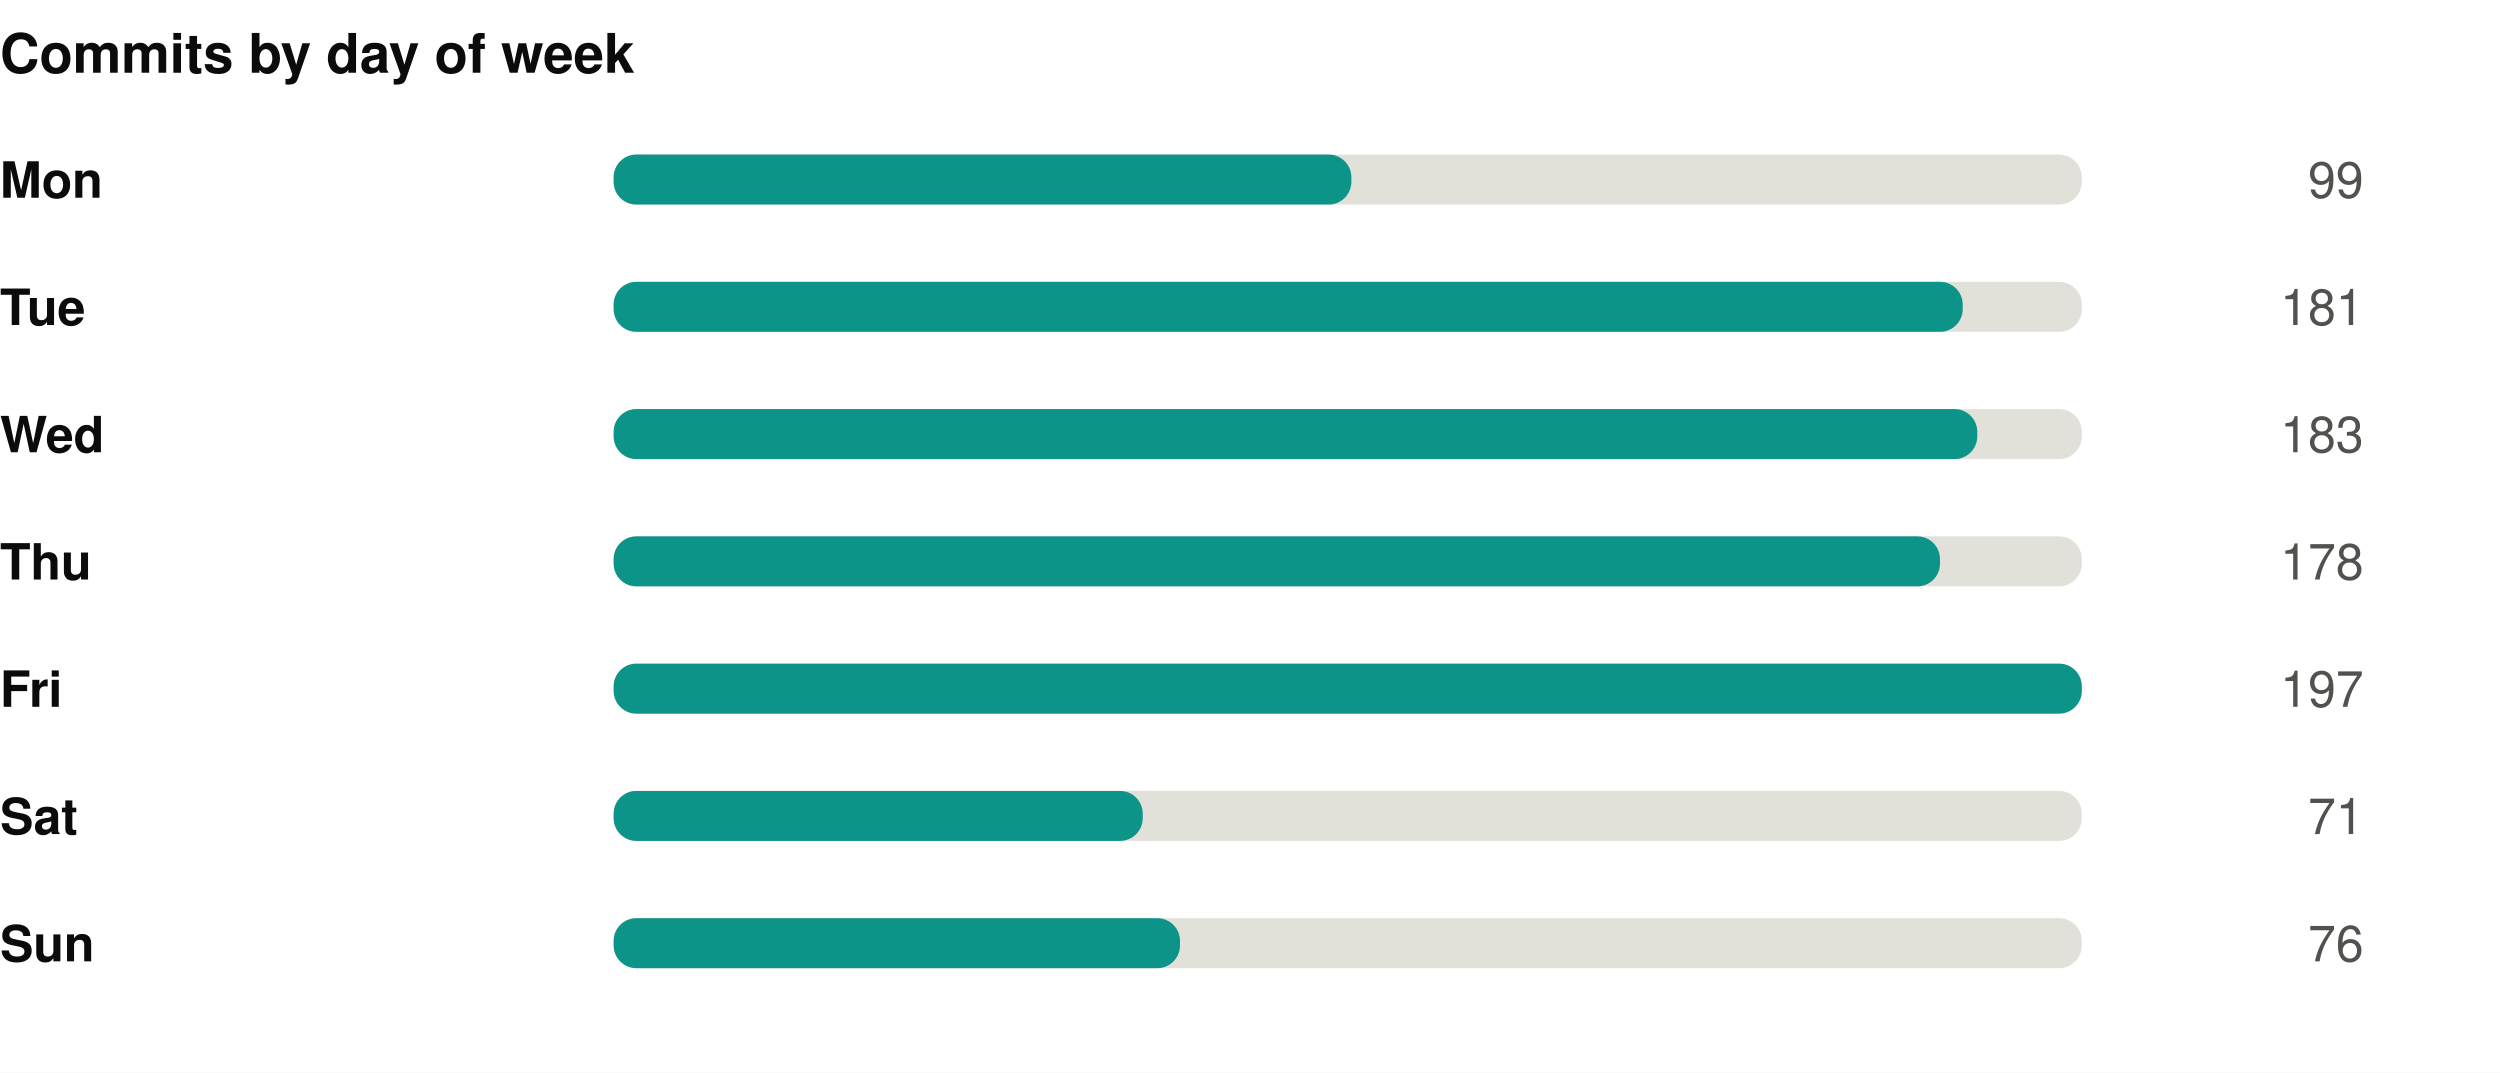
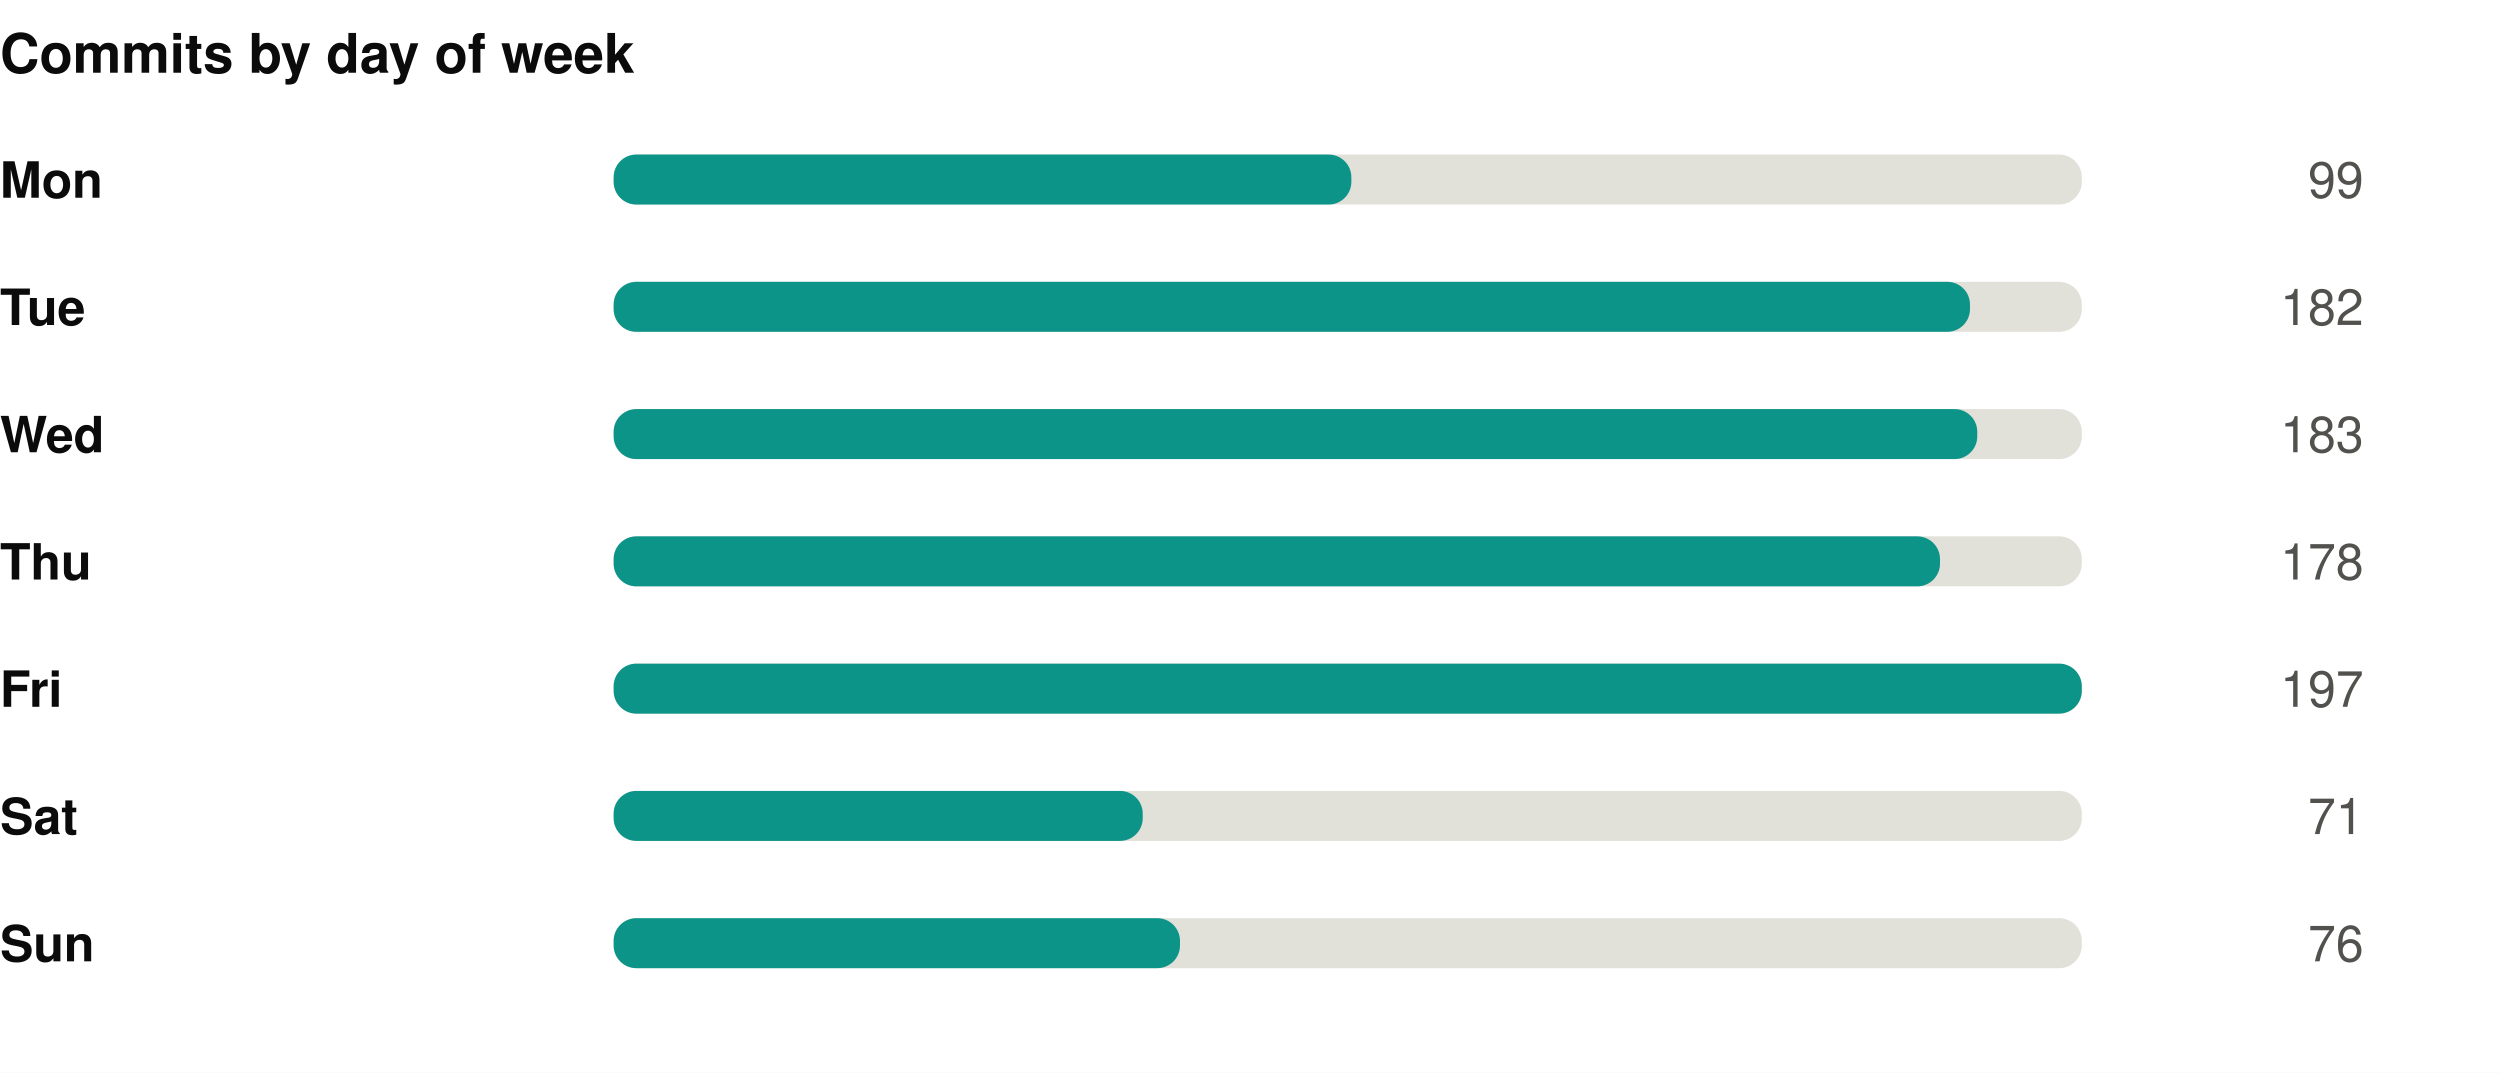
<svg xmlns="http://www.w3.org/2000/svg" width="550" height="236" viewBox="0 0 550 236" role="img">
  <rect width="550" height="236" fill="#ffffff" />
  <style>
@keyframes grow{from{transform:scaleX(0)}}
@keyframes rise{from{opacity:0;transform:translateY(9px)}}
@keyframes fade{from{opacity:0}}
@keyframes draw{to{stroke-dashoffset:0}}
.bar{transform-box:fill-box;transform-origin:left center;animation:grow .9s cubic-bezier(.22,1,.36,1) var(--d,0s) both}
.rise{animation:rise .7s cubic-bezier(.22,1,.36,1) var(--d,0s) both}
.fade{animation:fade .8s ease-out var(--d,0s) both}
.draw{animation:draw 1.7s ease-out .1s both}
@media (prefers-reduced-motion:reduce){
.bar,.rise,.fade,.draw{animation:none;transform:none;opacity:1;stroke-dashoffset:0}
}
</style>
  <g transform="translate(0,0)">
    <text x="0" y="16" font-family="-apple-system,BlinkMacSystemFont,'Segoe UI',Helvetica,Arial,sans-serif" font-size="12" font-weight="700" fill="#0b0b0b" text-anchor="start">Commits by day of week</text>
    <text x="0" y="43.5" font-family="-apple-system,BlinkMacSystemFont,'Segoe UI',Helvetica,Arial,sans-serif" font-size="11" font-weight="600" fill="#0b0b0b" text-anchor="start">Mon</text>
    <rect x="135" y="34" width="323" height="11" rx="5" fill="#e1e0d9" />
    <rect class="bar" style="--d:0.00s" x="135" y="34" width="162.3" height="11" rx="5" fill="#0d9488" />
    <g class="fade" style="--d:0.00s">
      <text x="520" y="43.5" font-family="-apple-system,BlinkMacSystemFont,'Segoe UI',Helvetica,Arial,sans-serif" font-size="11" font-weight="400" fill="#52514e" text-anchor="end">99</text>
    </g>
    <text x="0" y="71.5" font-family="-apple-system,BlinkMacSystemFont,'Segoe UI',Helvetica,Arial,sans-serif" font-size="11" font-weight="600" fill="#0b0b0b" text-anchor="start">Tue</text>
    <rect x="135" y="62" width="323" height="11" rx="5" fill="#e1e0d9" />
-     <rect class="bar" style="--d:0.07s" x="135" y="62" width="296.8" height="11" rx="5" fill="#0d9488" />
+     <rect class="bar" style="--d:0.07s" x="135" y="62" width="298.4" height="11" rx="5" fill="#0d9488" />
    <g class="fade" style="--d:0.07s">
-       <text x="520" y="71.5" font-family="-apple-system,BlinkMacSystemFont,'Segoe UI',Helvetica,Arial,sans-serif" font-size="11" font-weight="400" fill="#52514e" text-anchor="end">181</text>
+       <text x="520" y="71.5" font-family="-apple-system,BlinkMacSystemFont,'Segoe UI',Helvetica,Arial,sans-serif" font-size="11" font-weight="400" fill="#52514e" text-anchor="end">182</text>
    </g>
    <text x="0" y="99.5" font-family="-apple-system,BlinkMacSystemFont,'Segoe UI',Helvetica,Arial,sans-serif" font-size="11" font-weight="600" fill="#0b0b0b" text-anchor="start">Wed</text>
    <rect x="135" y="90" width="323" height="11" rx="5" fill="#e1e0d9" />
    <rect class="bar" style="--d:0.14s" x="135" y="90" width="300.0" height="11" rx="5" fill="#0d9488" />
    <g class="fade" style="--d:0.14s">
      <text x="520" y="99.5" font-family="-apple-system,BlinkMacSystemFont,'Segoe UI',Helvetica,Arial,sans-serif" font-size="11" font-weight="400" fill="#52514e" text-anchor="end">183</text>
    </g>
    <text x="0" y="127.5" font-family="-apple-system,BlinkMacSystemFont,'Segoe UI',Helvetica,Arial,sans-serif" font-size="11" font-weight="600" fill="#0b0b0b" text-anchor="start">Thu</text>
    <rect x="135" y="118" width="323" height="11" rx="5" fill="#e1e0d9" />
    <rect class="bar" style="--d:0.21s" x="135" y="118" width="291.8" height="11" rx="5" fill="#0d9488" />
    <g class="fade" style="--d:0.21s">
      <text x="520" y="127.5" font-family="-apple-system,BlinkMacSystemFont,'Segoe UI',Helvetica,Arial,sans-serif" font-size="11" font-weight="400" fill="#52514e" text-anchor="end">178</text>
    </g>
    <text x="0" y="155.5" font-family="-apple-system,BlinkMacSystemFont,'Segoe UI',Helvetica,Arial,sans-serif" font-size="11" font-weight="600" fill="#0b0b0b" text-anchor="start">Fri</text>
    <rect x="135" y="146" width="323" height="11" rx="5" fill="#e1e0d9" />
    <rect class="bar" style="--d:0.28s" x="135" y="146" width="323.0" height="11" rx="5" fill="#0d9488" />
    <g class="fade" style="--d:0.28s">
      <text x="520" y="155.5" font-family="-apple-system,BlinkMacSystemFont,'Segoe UI',Helvetica,Arial,sans-serif" font-size="11" font-weight="400" fill="#52514e" text-anchor="end">197</text>
    </g>
    <text x="0" y="183.5" font-family="-apple-system,BlinkMacSystemFont,'Segoe UI',Helvetica,Arial,sans-serif" font-size="11" font-weight="600" fill="#0b0b0b" text-anchor="start">Sat</text>
    <rect x="135" y="174" width="323" height="11" rx="5" fill="#e1e0d9" />
    <rect class="bar" style="--d:0.35s" x="135" y="174" width="116.4" height="11" rx="5" fill="#0d9488" />
    <g class="fade" style="--d:0.35s">
      <text x="520" y="183.5" font-family="-apple-system,BlinkMacSystemFont,'Segoe UI',Helvetica,Arial,sans-serif" font-size="11" font-weight="400" fill="#52514e" text-anchor="end">71</text>
    </g>
    <text x="0" y="211.5" font-family="-apple-system,BlinkMacSystemFont,'Segoe UI',Helvetica,Arial,sans-serif" font-size="11" font-weight="600" fill="#0b0b0b" text-anchor="start">Sun</text>
    <rect x="135" y="202" width="323" height="11" rx="5" fill="#e1e0d9" />
    <rect class="bar" style="--d:0.42s" x="135" y="202" width="124.6" height="11" rx="5" fill="#0d9488" />
    <g class="fade" style="--d:0.42s">
      <text x="520" y="211.5" font-family="-apple-system,BlinkMacSystemFont,'Segoe UI',Helvetica,Arial,sans-serif" font-size="11" font-weight="400" fill="#52514e" text-anchor="end">76</text>
    </g>
  </g>
</svg>
